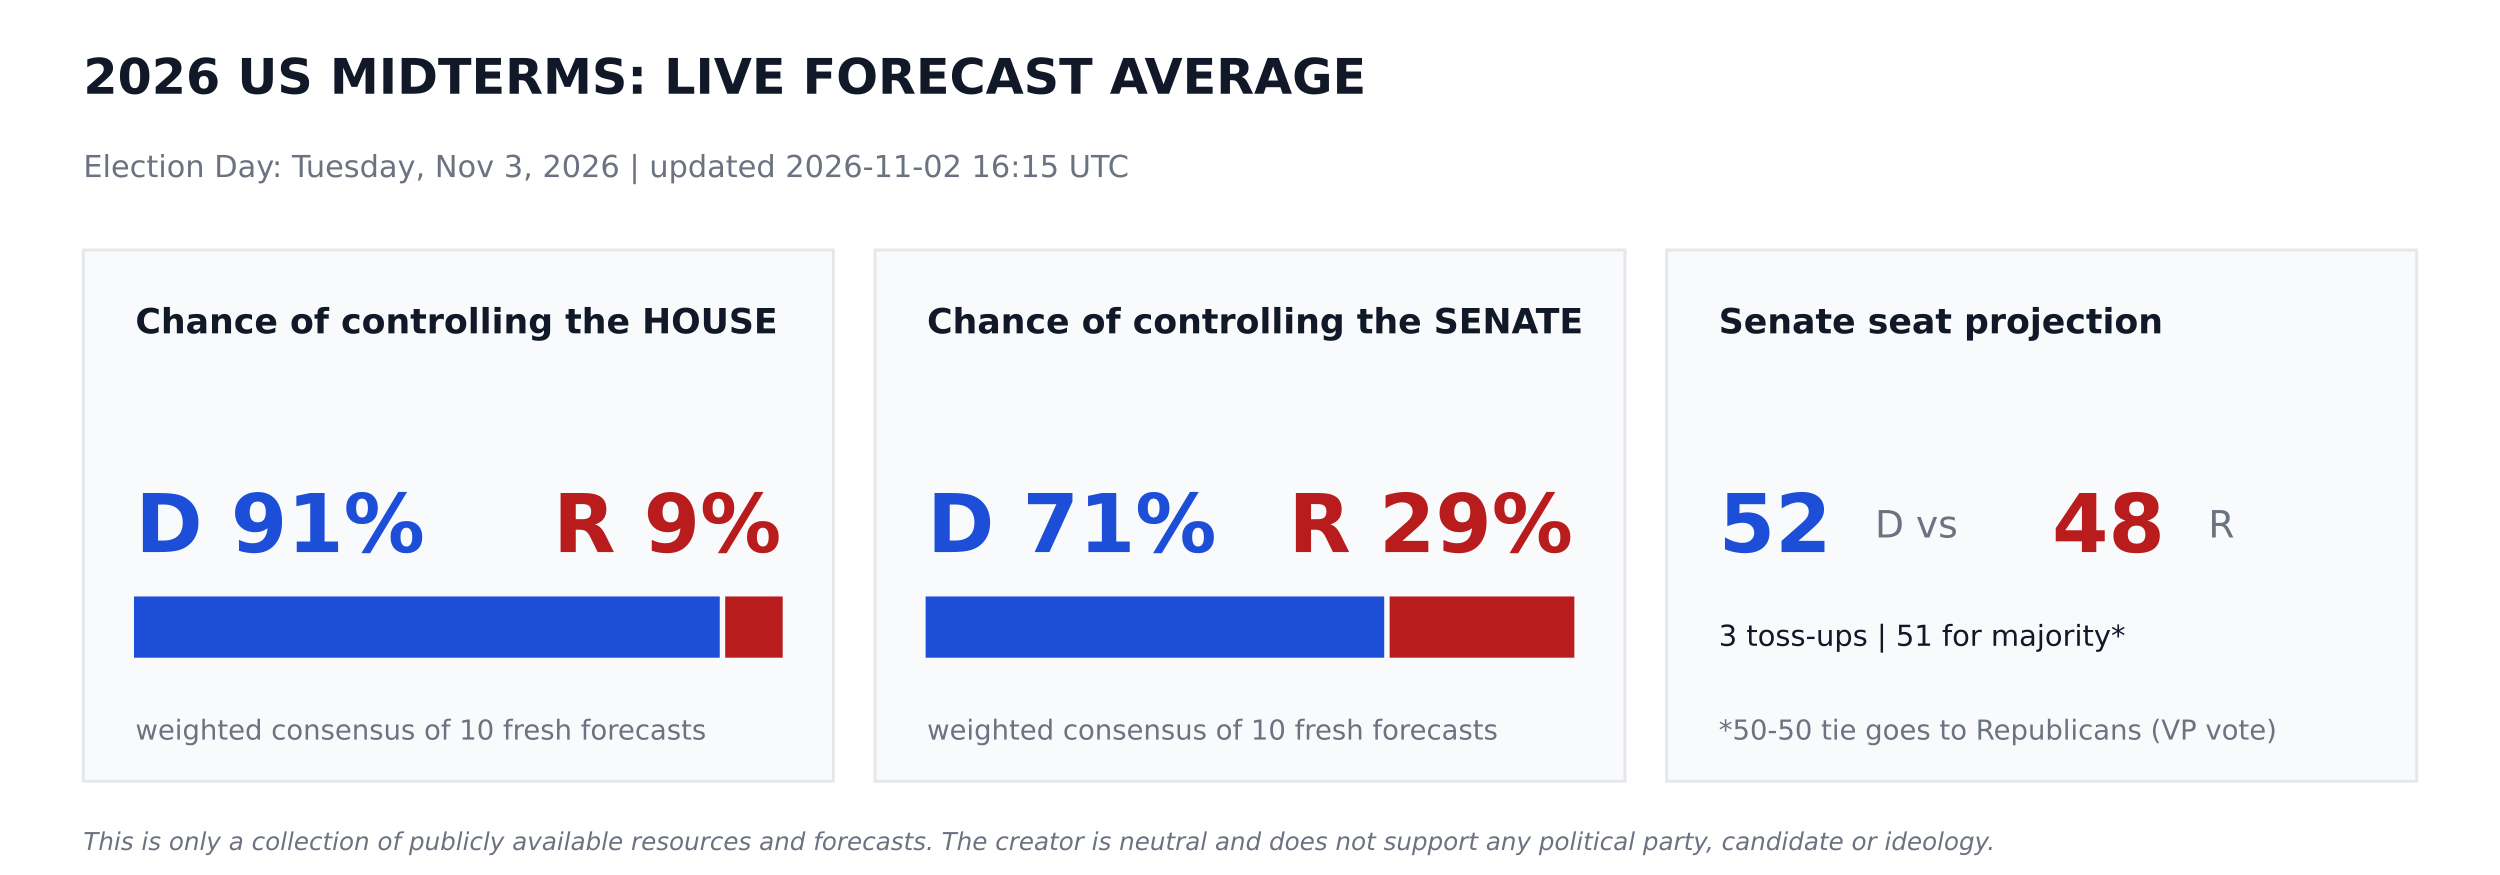
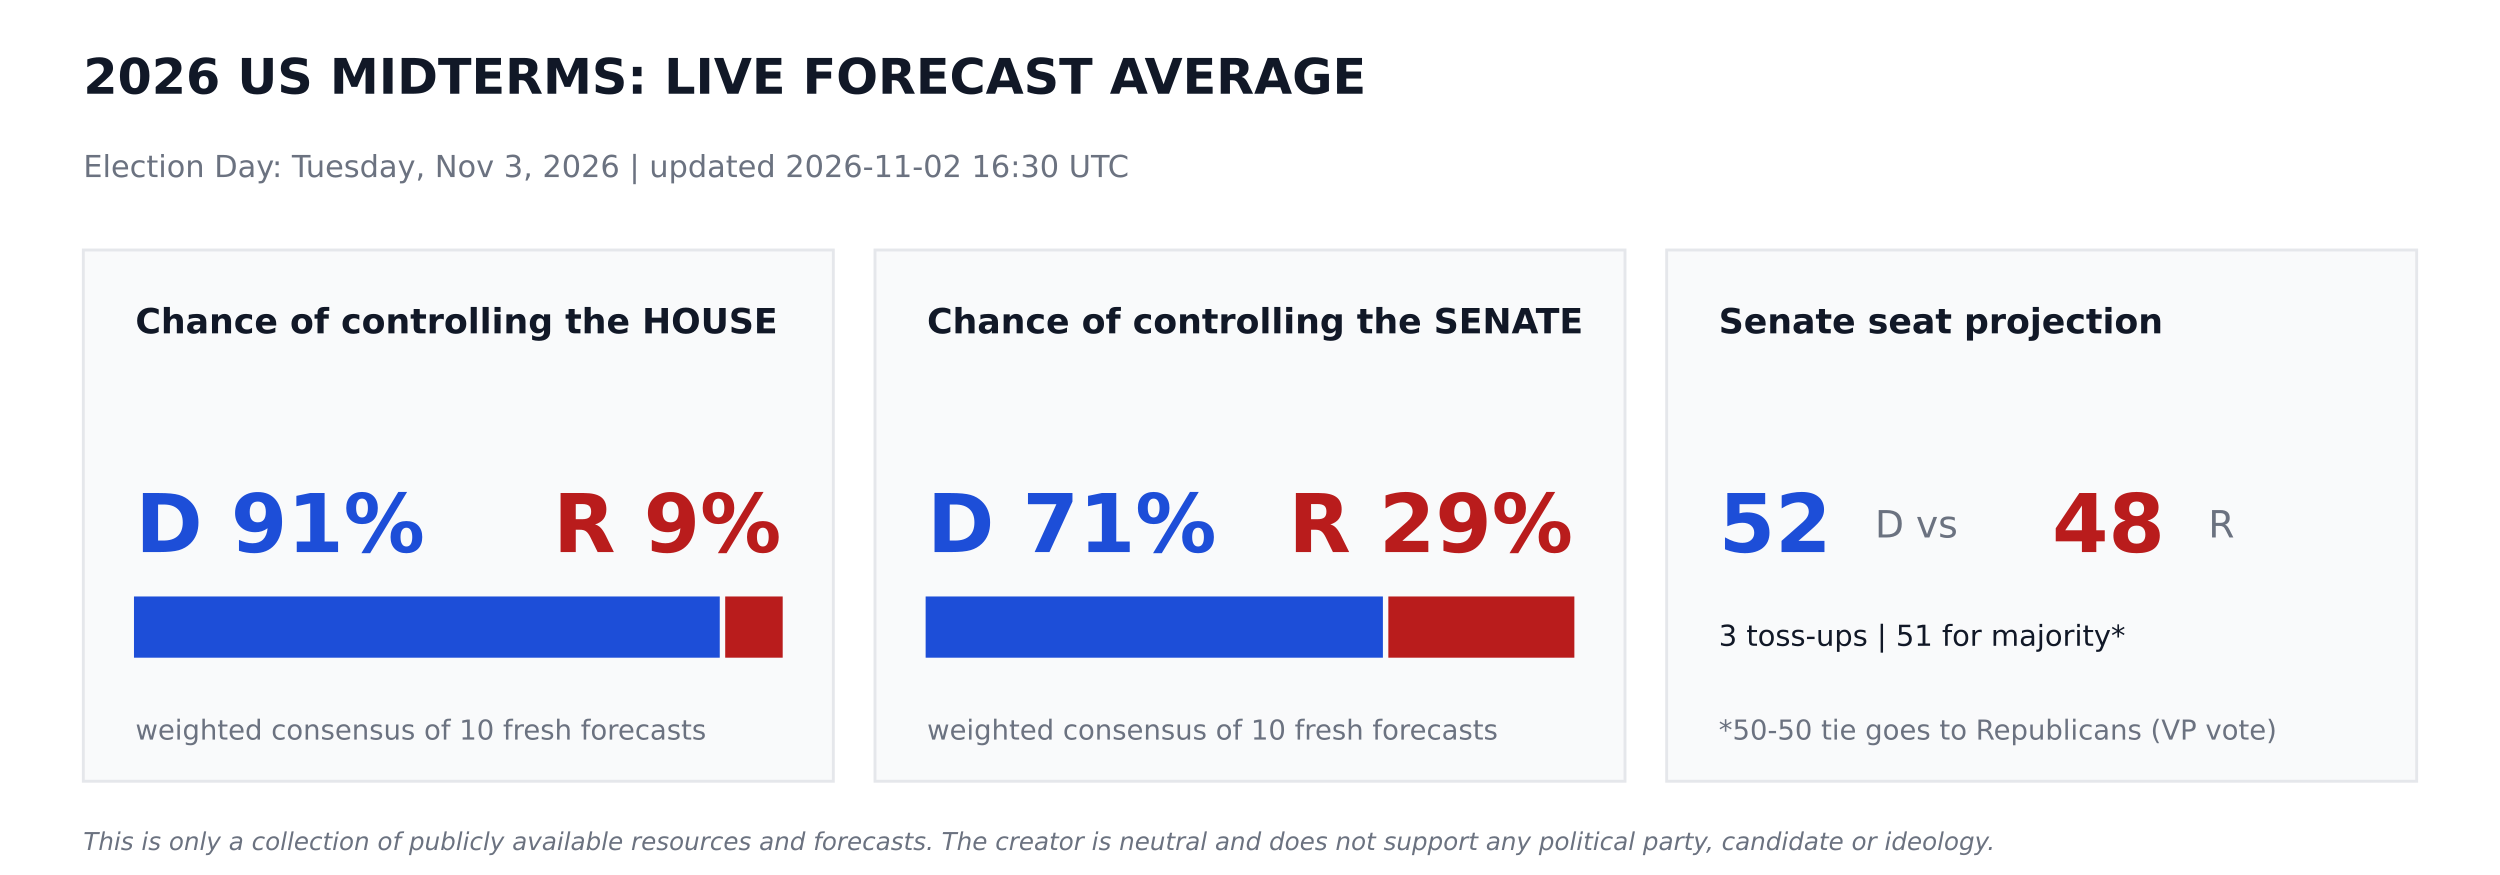
<svg xmlns="http://www.w3.org/2000/svg" width="864pt" height="302.4pt" viewBox="0 0 864 302.4" version="1.1">
  <defs>
    <style type="text/css">*{stroke-linejoin: round; stroke-linecap: butt}</style>
  </defs>
  <g id="figure_1">
    <g id="patch_1">
      <path d="M 0 302.4  L 864 302.4  L 864 0  L 0 0  z " style="fill: #ffffff" />
    </g>
    <g id="axes_1">
      <g id="patch_2">
-         <path d="M 28.8 270  L 288 270  L 288 86.4  L 28.8 86.4  z " clip-path="url(#pbe15ee8583)" style="fill: #f9fafb; stroke: #e5e7eb; stroke-linejoin: miter" />
+         <path d="M 28.8 270  L 288 270  L 288 86.4  L 28.8 86.4  z " clip-path="url(#pbdd2c7f374)" style="fill: #f9fafb; stroke: #e5e7eb; stroke-linejoin: miter" />
      </g>
      <g id="patch_3">
-         <path d="M 46.8 226.8  L 248.249 226.8  L 248.249 206.64  L 46.8 206.64  z " clip-path="url(#pbe15ee8583)" style="fill: #1d4ed8; stroke: #1d4ed8; stroke-linejoin: miter" />
+         <path d="M 46.8 226.8  L 248.249 226.8  L 248.249 206.64  L 46.8 206.64  z " clip-path="url(#pbdd2c7f374)" style="fill: #1d4ed8; stroke: #1d4ed8; stroke-linejoin: miter" />
      </g>
      <g id="patch_4">
-         <path d="M 251.129 226.8  L 270 226.8  L 270 206.64  L 251.129 206.64  z " clip-path="url(#pbe15ee8583)" style="fill: #b91c1c; stroke: #b91c1c; stroke-linejoin: miter" />
+         <path d="M 251.129 226.8  L 270 226.8  L 270 206.64  L 251.129 206.64  z " clip-path="url(#pbdd2c7f374)" style="fill: #b91c1c; stroke: #b91c1c; stroke-linejoin: miter" />
      </g>
      <g id="patch_5">
-         <path d="M 302.4 270  L 561.6 270  L 561.6 86.4  L 302.4 86.4  z " clip-path="url(#pbe15ee8583)" style="fill: #f9fafb; stroke: #e5e7eb; stroke-linejoin: miter" />
+         <path d="M 302.4 270  L 561.6 270  L 561.6 86.4  L 302.4 86.4  z " clip-path="url(#pbdd2c7f374)" style="fill: #f9fafb; stroke: #e5e7eb; stroke-linejoin: miter" />
      </g>
      <g id="patch_6">
-         <path d="M 320.4 226.8  L 477.878 226.8  L 477.878 206.64  L 320.4 206.64  z " clip-path="url(#pbe15ee8583)" style="fill: #1d4ed8; stroke: #1d4ed8; stroke-linejoin: miter" />
+         <path d="M 320.4 226.8  L 477.432 226.8  L 477.432 206.64  L 320.4 206.64  z " clip-path="url(#pbdd2c7f374)" style="fill: #1d4ed8; stroke: #1d4ed8; stroke-linejoin: miter" />
      </g>
      <g id="patch_7">
-         <path d="M 480.758 226.8  L 543.6 226.8  L 543.6 206.64  L 480.758 206.64  z " clip-path="url(#pbe15ee8583)" style="fill: #b91c1c; stroke: #b91c1c; stroke-linejoin: miter" />
+         <path d="M 480.312 226.8  L 543.6 226.8  L 543.6 206.64  L 480.312 206.64  z " clip-path="url(#pbdd2c7f374)" style="fill: #b91c1c; stroke: #b91c1c; stroke-linejoin: miter" />
      </g>
      <g id="patch_8">
-         <path d="M 576 270  L 835.2 270  L 835.2 86.4  L 576 86.4  z " clip-path="url(#pbe15ee8583)" style="fill: #f9fafb; stroke: #e5e7eb; stroke-linejoin: miter" />
+         <path d="M 576 270  L 835.2 270  L 835.2 86.4  L 576 86.4  z " clip-path="url(#pbdd2c7f374)" style="fill: #f9fafb; stroke: #e5e7eb; stroke-linejoin: miter" />
      </g>
      <g id="text_1">
        <text style="font-weight: 700; font-size: 17px; font-family: 'DejaVu Sans'; text-anchor: start; fill: #111827" x="28.8" y="32.4" transform="rotate(-0 28.8 32.4)">2026 US MIDTERMS: LIVE FORECAST AVERAGE</text>
      </g>
      <g id="text_2">
-         <text style="font-size: 10.5px; font-family: 'DejaVu Sans'; text-anchor: start; fill: #6b7280" x="28.8" y="61.2" transform="rotate(-0 28.8 61.2)">Election Day: Tuesday, Nov 3, 2026   |   updated 2026-11-02 16:15 UTC</text>
+         <text style="font-size: 10.5px; font-family: 'DejaVu Sans'; text-anchor: start; fill: #6b7280" x="28.8" y="61.2" transform="rotate(-0 28.8 61.2)">Election Day: Tuesday, Nov 3, 2026   |   updated 2026-11-02 16:30 UTC</text>
      </g>
      <g id="text_3">
        <text style="font-weight: 700; font-size: 12px; font-family: 'DejaVu Sans'; text-anchor: start; fill: #111827" x="46.8" y="115.2" transform="rotate(-0 46.8 115.2)">Chance of controlling the HOUSE</text>
      </g>
      <g id="text_4">
        <text style="font-weight: 700; font-size: 28px; font-family: 'DejaVu Sans'; text-anchor: start; fill: #1d4ed8" x="46.8" y="190.8" transform="rotate(-0 46.8 190.8)">D 91%</text>
      </g>
      <g id="text_5">
        <text style="font-weight: 700; font-size: 28px; font-family: 'DejaVu Sans'; text-anchor: end; fill: #b91c1c" x="270" y="190.8" transform="rotate(-0 270 190.8)">R 9%</text>
      </g>
      <g id="text_6">
        <text style="font-size: 9.5px; font-family: 'DejaVu Sans'; text-anchor: start; fill: #6b7280" x="46.8" y="255.6" transform="rotate(-0 46.8 255.6)">weighted consensus of 10 fresh forecasts</text>
      </g>
      <g id="text_7">
        <text style="font-weight: 700; font-size: 12px; font-family: 'DejaVu Sans'; text-anchor: start; fill: #111827" x="320.4" y="115.2" transform="rotate(-0 320.4 115.2)">Chance of controlling the SENATE</text>
      </g>
      <g id="text_8">
        <text style="font-weight: 700; font-size: 28px; font-family: 'DejaVu Sans'; text-anchor: start; fill: #1d4ed8" x="320.4" y="190.8" transform="rotate(-0 320.4 190.8)">D 71%</text>
      </g>
      <g id="text_9">
        <text style="font-weight: 700; font-size: 28px; font-family: 'DejaVu Sans'; text-anchor: end; fill: #b91c1c" x="543.6" y="190.8" transform="rotate(-0 543.6 190.8)">R 29%</text>
      </g>
      <g id="text_10">
        <text style="font-size: 9.5px; font-family: 'DejaVu Sans'; text-anchor: start; fill: #6b7280" x="320.4" y="255.6" transform="rotate(-0 320.4 255.6)">weighted consensus of 10 fresh forecasts</text>
      </g>
      <g id="text_11">
        <text style="font-weight: 700; font-size: 12px; font-family: 'DejaVu Sans'; text-anchor: start; fill: #111827" x="594" y="115.2" transform="rotate(-0 594 115.2)">Senate seat projection</text>
      </g>
      <g id="text_12">
        <text style="font-weight: 700; font-size: 28px; font-family: 'DejaVu Sans'; text-anchor: start; fill: #1d4ed8" x="594" y="190.8" transform="rotate(-0 594 190.8)">52</text>
      </g>
      <g id="text_13">
        <text style="font-size: 13px; font-family: 'DejaVu Sans'; text-anchor: start; fill: #6b7280" x="648" y="185.76" transform="rotate(-0 648 185.76)">D  vs</text>
      </g>
      <g id="text_14">
        <text style="font-weight: 700; font-size: 28px; font-family: 'DejaVu Sans'; text-anchor: start; fill: #b91c1c" x="709.2" y="190.8" transform="rotate(-0 709.2 190.8)">48</text>
      </g>
      <g id="text_15">
        <text style="font-size: 13px; font-family: 'DejaVu Sans'; text-anchor: start; fill: #6b7280" x="763.2" y="185.76" transform="rotate(-0 763.2 185.76)">R</text>
      </g>
      <g id="text_16">
        <text style="font-size: 10px; font-family: 'DejaVu Sans'; text-anchor: start; fill: #111827" x="594" y="223.2" transform="rotate(-0 594 223.2)">3 toss-ups  |  51 for majority*</text>
      </g>
      <g id="text_17">
        <text style="font-size: 9.5px; font-family: 'DejaVu Sans'; text-anchor: start; fill: #6b7280" x="594" y="255.6" transform="rotate(-0 594 255.6)">*50-50 tie goes to Republicans (VP vote)</text>
      </g>
      <g id="text_18">
        <text style="font-style: italic; font-size: 8.5px; font-family: 'DejaVu Sans'; text-anchor: start; fill: #6b7280" x="28.8" y="293.76" transform="rotate(-0 28.8 293.76)">This is only a collection of publicly available resources and forecasts. The creator is neutral and does not support any political party, candidate or ideology.</text>
      </g>
    </g>
  </g>
  <defs>
-     <clipPath id="pbe15ee8583">
+     <clipPath id="pbdd2c7f374">
      <rect x="0" y="0" width="864" height="302.4" />
    </clipPath>
  </defs>
</svg>
